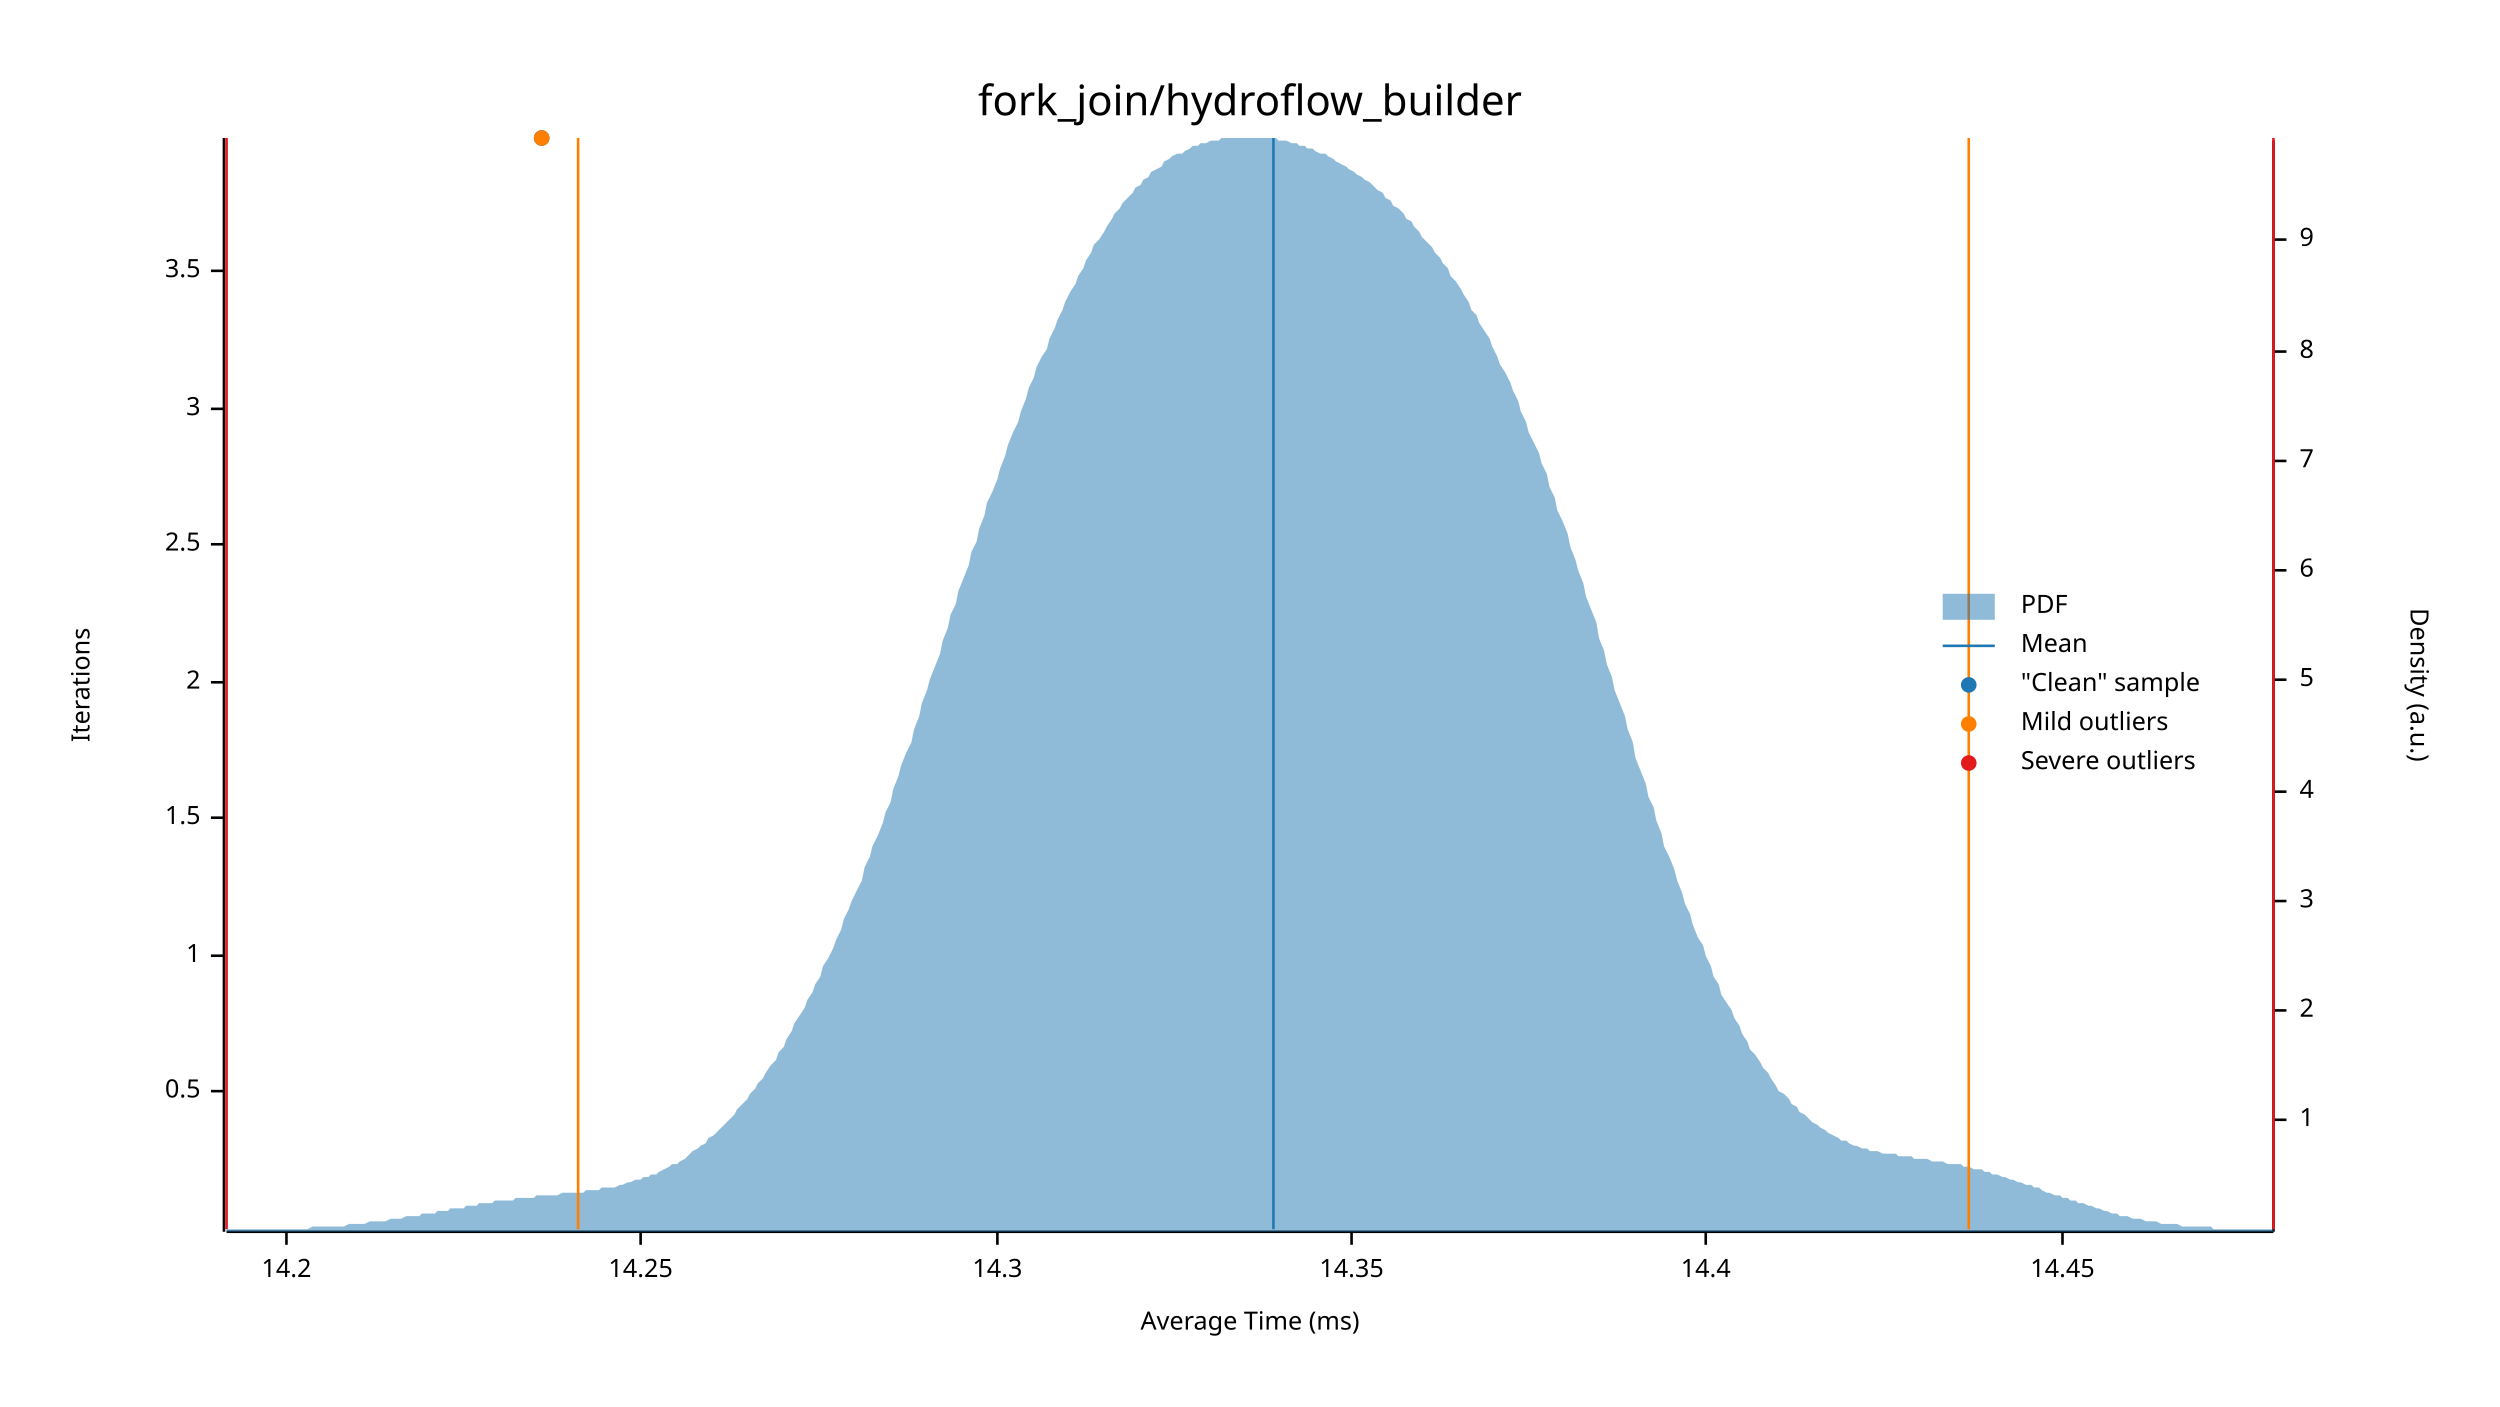
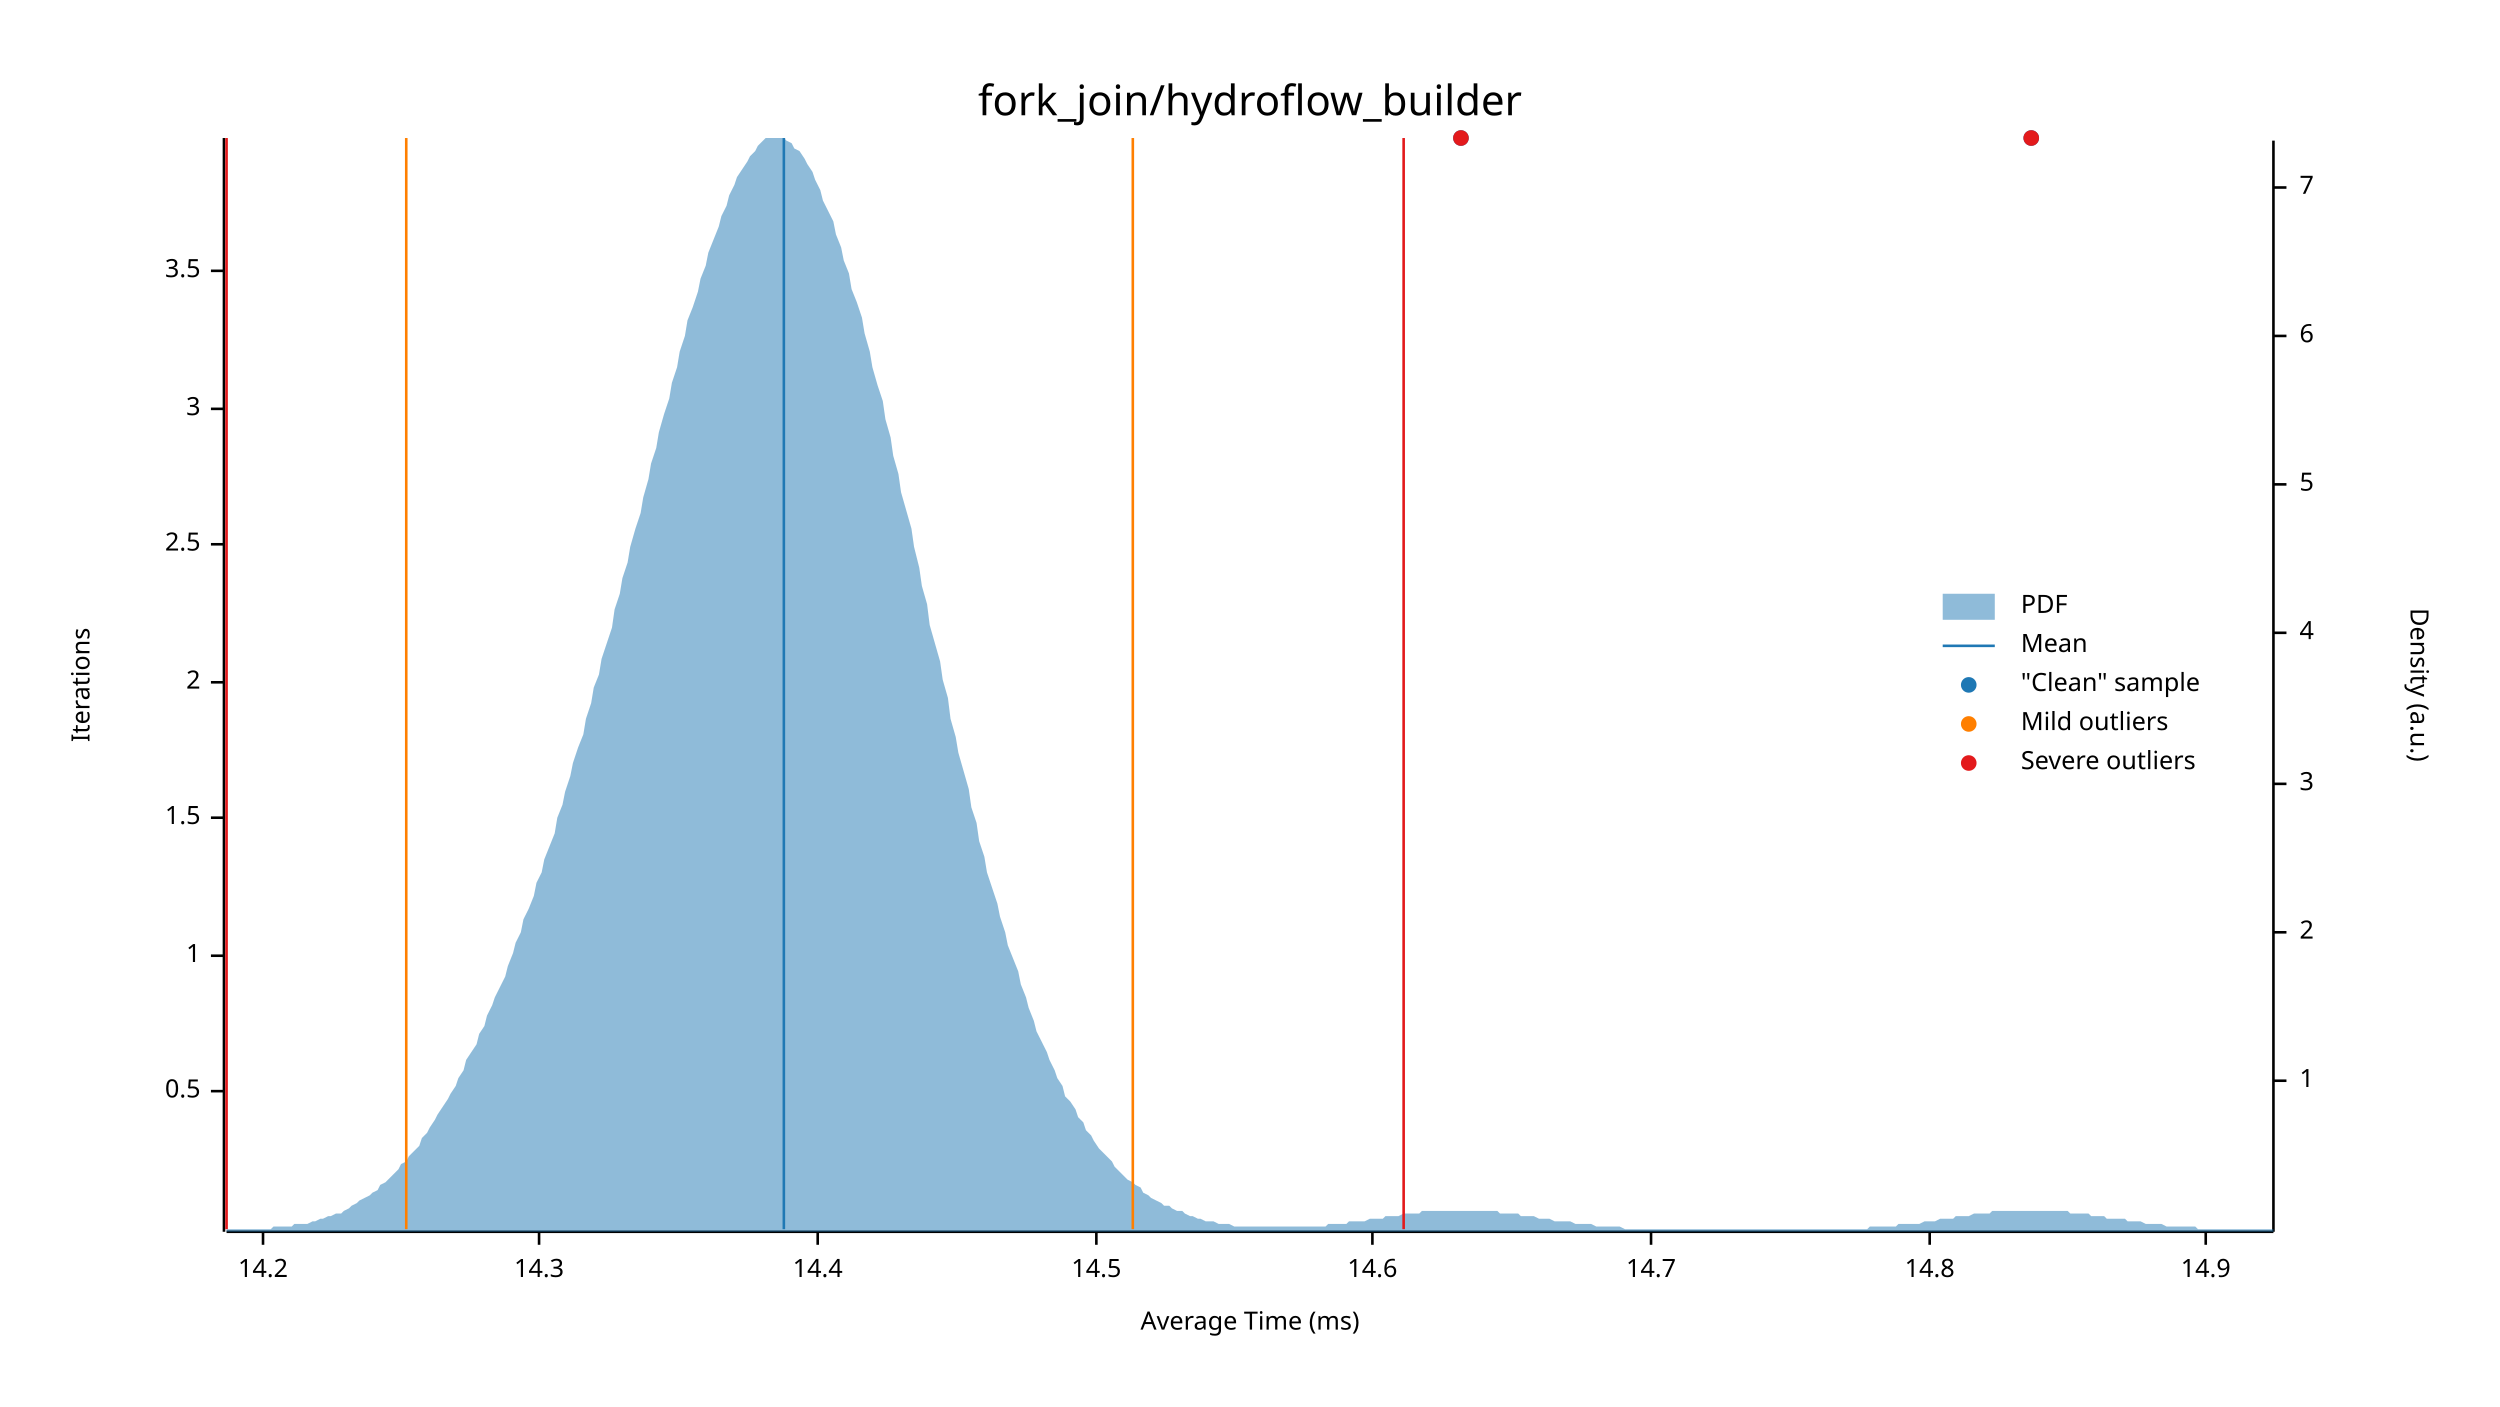
<svg xmlns="http://www.w3.org/2000/svg" width="960" height="540" viewBox="0 0 960 540">
  <text x="480" y="32" dy="0.76em" text-anchor="middle" font-family="sans-serif" font-size="16.129" opacity="1" fill="#000000">
fork_join/hydroflow_builder
</text>
  <text x="27" y="263" dy="0.76em" text-anchor="middle" font-family="sans-serif" font-size="9.677" opacity="1" fill="#000000" transform="rotate(270, 27, 263)">
Iterations
</text>
  <text x="480" y="513" dy="-0.5ex" text-anchor="middle" font-family="sans-serif" font-size="9.677" opacity="1" fill="#000000">
Average Time (ms)
</text>
  <polyline fill="none" opacity="1" stroke="#000000" stroke-width="1" points="86,53 86,473 " />
  <text x="77" y="419" dy="0.5ex" text-anchor="end" font-family="sans-serif" font-size="9.677" opacity="1" fill="#000000">
0.5
</text>
  <polyline fill="none" opacity="1" stroke="#000000" stroke-width="1" points="81,419 86,419 " />
  <text x="77" y="367" dy="0.5ex" text-anchor="end" font-family="sans-serif" font-size="9.677" opacity="1" fill="#000000">
1
</text>
  <polyline fill="none" opacity="1" stroke="#000000" stroke-width="1" points="81,367 86,367 " />
  <text x="77" y="314" dy="0.5ex" text-anchor="end" font-family="sans-serif" font-size="9.677" opacity="1" fill="#000000">
1.5
</text>
  <polyline fill="none" opacity="1" stroke="#000000" stroke-width="1" points="81,314 86,314 " />
  <text x="77" y="262" dy="0.5ex" text-anchor="end" font-family="sans-serif" font-size="9.677" opacity="1" fill="#000000">
2
</text>
  <polyline fill="none" opacity="1" stroke="#000000" stroke-width="1" points="81,262 86,262 " />
  <text x="77" y="209" dy="0.5ex" text-anchor="end" font-family="sans-serif" font-size="9.677" opacity="1" fill="#000000">
2.5
</text>
  <polyline fill="none" opacity="1" stroke="#000000" stroke-width="1" points="81,209 86,209 " />
  <text x="77" y="157" dy="0.5ex" text-anchor="end" font-family="sans-serif" font-size="9.677" opacity="1" fill="#000000">
3
</text>
  <polyline fill="none" opacity="1" stroke="#000000" stroke-width="1" points="81,157 86,157 " />
  <text x="77" y="104" dy="0.5ex" text-anchor="end" font-family="sans-serif" font-size="9.677" opacity="1" fill="#000000">
3.5
</text>
  <polyline fill="none" opacity="1" stroke="#000000" stroke-width="1" points="81,104 86,104 " />
  <polyline fill="none" opacity="1" stroke="#000000" stroke-width="1" points="87,473 873,473 " />
-   <text x="110" y="483" dy="0.76em" text-anchor="middle" font-family="sans-serif" font-size="9.677" opacity="1" fill="#000000">
+   <text x="101" y="483" dy="0.76em" text-anchor="middle" font-family="sans-serif" font-size="9.677" opacity="1" fill="#000000">
14.2
</text>
-   <polyline fill="none" opacity="1" stroke="#000000" stroke-width="1" points="110,473 110,478 " />
-   <text x="246" y="483" dy="0.76em" text-anchor="middle" font-family="sans-serif" font-size="9.677" opacity="1" fill="#000000">
- 14.25
- </text>
-   <polyline fill="none" opacity="1" stroke="#000000" stroke-width="1" points="246,473 246,478 " />
-   <text x="383" y="483" dy="0.76em" text-anchor="middle" font-family="sans-serif" font-size="9.677" opacity="1" fill="#000000">
+   <polyline fill="none" opacity="1" stroke="#000000" stroke-width="1" points="101,473 101,478 " />
+   <text x="207" y="483" dy="0.76em" text-anchor="middle" font-family="sans-serif" font-size="9.677" opacity="1" fill="#000000">
14.3
</text>
-   <polyline fill="none" opacity="1" stroke="#000000" stroke-width="1" points="383,473 383,478 " />
-   <text x="519" y="483" dy="0.76em" text-anchor="middle" font-family="sans-serif" font-size="9.677" opacity="1" fill="#000000">
- 14.35
- </text>
-   <polyline fill="none" opacity="1" stroke="#000000" stroke-width="1" points="519,473 519,478 " />
-   <text x="655" y="483" dy="0.76em" text-anchor="middle" font-family="sans-serif" font-size="9.677" opacity="1" fill="#000000">
+   <polyline fill="none" opacity="1" stroke="#000000" stroke-width="1" points="207,473 207,478 " />
+   <text x="314" y="483" dy="0.76em" text-anchor="middle" font-family="sans-serif" font-size="9.677" opacity="1" fill="#000000">
14.4
</text>
-   <polyline fill="none" opacity="1" stroke="#000000" stroke-width="1" points="655,473 655,478 " />
-   <text x="792" y="483" dy="0.76em" text-anchor="middle" font-family="sans-serif" font-size="9.677" opacity="1" fill="#000000">
- 14.45
+   <polyline fill="none" opacity="1" stroke="#000000" stroke-width="1" points="314,473 314,478 " />
+   <text x="421" y="483" dy="0.76em" text-anchor="middle" font-family="sans-serif" font-size="9.677" opacity="1" fill="#000000">
+ 14.5
</text>
-   <polyline fill="none" opacity="1" stroke="#000000" stroke-width="1" points="792,473 792,478 " />
+   <polyline fill="none" opacity="1" stroke="#000000" stroke-width="1" points="421,473 421,478 " />
+   <text x="527" y="483" dy="0.76em" text-anchor="middle" font-family="sans-serif" font-size="9.677" opacity="1" fill="#000000">
+ 14.6
+ </text>
+   <polyline fill="none" opacity="1" stroke="#000000" stroke-width="1" points="527,473 527,478 " />
+   <text x="634" y="483" dy="0.76em" text-anchor="middle" font-family="sans-serif" font-size="9.677" opacity="1" fill="#000000">
+ 14.7
+ </text>
+   <polyline fill="none" opacity="1" stroke="#000000" stroke-width="1" points="634,473 634,478 " />
+   <text x="741" y="483" dy="0.76em" text-anchor="middle" font-family="sans-serif" font-size="9.677" opacity="1" fill="#000000">
+ 14.8
+ </text>
+   <polyline fill="none" opacity="1" stroke="#000000" stroke-width="1" points="741,473 741,478 " />
+   <text x="847" y="483" dy="0.76em" text-anchor="middle" font-family="sans-serif" font-size="9.677" opacity="1" fill="#000000">
+ 14.9
+ </text>
+   <polyline fill="none" opacity="1" stroke="#000000" stroke-width="1" points="847,473 847,478 " />
  <text x="933" y="263" dy="0.76em" text-anchor="middle" font-family="sans-serif" font-size="9.677" opacity="1" fill="#000000" transform="rotate(90, 933, 263)">
Density (a.u.)
</text>
  <polyline fill="none" opacity="1" stroke="#000000" stroke-width="1" points="873,54 873,473 " />
-   <text x="883" y="430" dy="0.5ex" text-anchor="start" font-family="sans-serif" font-size="9.677" opacity="1" fill="#000000">
+   <text x="883" y="415" dy="0.5ex" text-anchor="start" font-family="sans-serif" font-size="9.677" opacity="1" fill="#000000">
1
</text>
-   <polyline fill="none" opacity="1" stroke="#000000" stroke-width="1" points="873,430 878,430 " />
-   <text x="883" y="388" dy="0.5ex" text-anchor="start" font-family="sans-serif" font-size="9.677" opacity="1" fill="#000000">
+   <polyline fill="none" opacity="1" stroke="#000000" stroke-width="1" points="873,415 878,415 " />
+   <text x="883" y="358" dy="0.5ex" text-anchor="start" font-family="sans-serif" font-size="9.677" opacity="1" fill="#000000">
2
</text>
-   <polyline fill="none" opacity="1" stroke="#000000" stroke-width="1" points="873,388 878,388 " />
-   <text x="883" y="346" dy="0.5ex" text-anchor="start" font-family="sans-serif" font-size="9.677" opacity="1" fill="#000000">
+   <polyline fill="none" opacity="1" stroke="#000000" stroke-width="1" points="873,358 878,358 " />
+   <text x="883" y="301" dy="0.5ex" text-anchor="start" font-family="sans-serif" font-size="9.677" opacity="1" fill="#000000">
3
</text>
-   <polyline fill="none" opacity="1" stroke="#000000" stroke-width="1" points="873,346 878,346 " />
-   <text x="883" y="304" dy="0.5ex" text-anchor="start" font-family="sans-serif" font-size="9.677" opacity="1" fill="#000000">
+   <polyline fill="none" opacity="1" stroke="#000000" stroke-width="1" points="873,301 878,301 " />
+   <text x="883" y="243" dy="0.5ex" text-anchor="start" font-family="sans-serif" font-size="9.677" opacity="1" fill="#000000">
4
</text>
-   <polyline fill="none" opacity="1" stroke="#000000" stroke-width="1" points="873,304 878,304 " />
-   <text x="883" y="261" dy="0.5ex" text-anchor="start" font-family="sans-serif" font-size="9.677" opacity="1" fill="#000000">
+   <polyline fill="none" opacity="1" stroke="#000000" stroke-width="1" points="873,243 878,243 " />
+   <text x="883" y="186" dy="0.5ex" text-anchor="start" font-family="sans-serif" font-size="9.677" opacity="1" fill="#000000">
5
</text>
-   <polyline fill="none" opacity="1" stroke="#000000" stroke-width="1" points="873,261 878,261 " />
-   <text x="883" y="219" dy="0.5ex" text-anchor="start" font-family="sans-serif" font-size="9.677" opacity="1" fill="#000000">
+   <polyline fill="none" opacity="1" stroke="#000000" stroke-width="1" points="873,186 878,186 " />
+   <text x="883" y="129" dy="0.5ex" text-anchor="start" font-family="sans-serif" font-size="9.677" opacity="1" fill="#000000">
6
</text>
-   <polyline fill="none" opacity="1" stroke="#000000" stroke-width="1" points="873,219 878,219 " />
-   <text x="883" y="177" dy="0.5ex" text-anchor="start" font-family="sans-serif" font-size="9.677" opacity="1" fill="#000000">
+   <polyline fill="none" opacity="1" stroke="#000000" stroke-width="1" points="873,129 878,129 " />
+   <text x="883" y="72" dy="0.5ex" text-anchor="start" font-family="sans-serif" font-size="9.677" opacity="1" fill="#000000">
7
</text>
-   <polyline fill="none" opacity="1" stroke="#000000" stroke-width="1" points="873,177 878,177 " />
-   <text x="883" y="135" dy="0.5ex" text-anchor="start" font-family="sans-serif" font-size="9.677" opacity="1" fill="#000000">
- 8
- </text>
-   <polyline fill="none" opacity="1" stroke="#000000" stroke-width="1" points="873,135 878,135 " />
-   <text x="883" y="92" dy="0.5ex" text-anchor="start" font-family="sans-serif" font-size="9.677" opacity="1" fill="#000000">
- 9
- </text>
-   <polyline fill="none" opacity="1" stroke="#000000" stroke-width="1" points="873,92 878,92 " />
-   <polygon opacity="0.5" fill="#1F78B4" points="87,472 88,472 90,472 91,472 93,472 94,472 96,472 98,472 99,472 101,472 102,472 104,472 105,472 107,472 109,472 110,472 112,472 113,472 115,472 116,472 118,472 120,471 121,471 123,471 124,471 126,471 127,471 129,471 131,471 132,471 134,470 135,470 137,470 138,470 140,470 142,469 143,469 145,469 146,469 148,469 150,468 151,468 153,468 154,468 156,467 157,467 159,467 161,467 162,466 164,466 165,466 167,466 168,465 170,465 172,465 173,464 175,464 176,464 178,464 179,463 181,463 183,463 184,462 186,462 187,462 189,462 190,461 192,461 194,461 195,461 197,461 198,460 200,460 201,460 203,460 205,460 206,459 208,459 209,459 211,459 213,459 214,459 216,458 217,458 219,458 220,458 222,458 224,458 225,457 227,457 228,457 230,457 231,456 233,456 235,456 236,456 238,455 239,455 241,454 242,454 244,453 246,453 247,452 249,452 250,451 252,451 253,450 255,449 257,448 258,447 260,447 261,446 263,445 264,444 266,442 268,441 269,440 271,439 272,437 274,436 276,434 277,433 279,431 280,430 282,428 283,426 285,424 287,422 288,420 290,418 291,416 293,414 294,412 296,409 298,407 299,404 301,402 302,399 304,396 305,393 307,390 309,387 310,384 312,381 313,378 315,375 316,371 318,368 320,364 321,361 323,357 324,353 326,349 327,346 329,342 331,338 332,333 334,329 335,325 337,321 339,316 340,312 342,308 343,303 345,298 346,294 348,289 350,285 351,280 353,275 354,270 356,265 357,261 359,256 361,251 362,246 364,241 365,236 367,232 368,227 370,222 372,217 373,212 375,208 376,203 378,198 379,193 381,189 383,184 384,180 386,175 387,171 389,166 391,162 392,158 394,153 395,149 397,145 398,141 400,137 402,134 403,130 405,126 406,123 408,119 409,116 411,112 413,109 414,106 416,103 417,100 419,97 420,94 422,92 424,89 425,87 427,84 428,82 430,80 431,78 433,76 435,74 436,72 438,71 439,69 441,68 442,66 444,65 446,64 447,62 449,61 450,60 452,59 454,59 455,58 457,57 458,56 460,56 461,55 463,55 465,54 466,54 468,54 469,53 471,53 472,53 474,53 476,53 477,53 479,53 480,53 482,53 483,53 485,53 487,53 488,53 490,53 491,54 493,54 494,54 496,55 498,55 499,56 501,56 502,57 504,57 505,58 507,59 509,59 510,60 512,61 513,62 515,63 517,64 518,65 520,66 521,67 523,68 524,69 526,70 528,72 529,73 531,74 532,76 534,77 535,79 537,80 539,82 540,84 542,85 543,87 545,89 546,91 548,93 550,95 551,97 553,99 554,101 556,103 557,106 559,108 561,111 562,113 564,116 565,119 567,121 568,124 570,127 572,130 573,133 575,137 576,140 578,143 580,147 581,150 583,154 584,158 586,162 587,166 589,170 591,174 592,178 594,182 595,187 597,191 598,196 600,200 602,205 603,210 605,215 606,219 608,224 609,229 611,234 613,239 614,245 616,250 617,255 619,260 620,265 622,270 624,275 625,280 627,285 628,291 630,296 632,301 633,306 635,310 636,315 638,320 639,325 641,329 643,334 644,338 646,343 647,347 649,351 650,355 652,360 654,363 655,367 657,371 658,375 660,378 661,382 663,385 665,388 666,391 668,394 669,397 671,400 672,403 674,405 676,408 677,410 679,412 680,414 682,417 683,419 685,420 687,422 688,424 690,425 691,427 693,428 695,430 696,431 698,432 699,433 701,434 702,435 704,436 706,437 707,438 709,438 710,439 712,440 713,440 715,441 717,441 718,442 720,442 721,442 723,443 724,443 726,443 728,443 729,444 731,444 732,444 734,444 735,445 737,445 739,445 740,445 742,446 743,446 745,446 746,446 748,447 750,447 751,447 753,447 754,448 756,448 758,449 759,449 761,449 762,450 764,450 765,451 767,451 769,452 770,452 772,453 773,453 775,454 776,454 778,455 780,455 781,456 783,456 784,457 786,458 787,458 789,459 791,459 792,460 794,460 795,461 797,461 798,462 800,462 802,463 803,463 805,464 806,464 808,465 809,465 811,466 813,466 814,467 816,467 817,467 819,468 821,468 822,468 824,469 825,469 827,469 828,469 830,470 832,470 833,470 835,470 836,470 838,471 839,471 841,471 843,471 844,471 846,471 847,471 849,471 850,472 852,472 854,472 855,472 857,472 858,472 860,472 861,472 863,472 865,472 866,472 868,472 869,472 871,472 873,472 873,473 87,473 " />
-   <polyline fill="none" opacity="1" stroke="#1F78B4" stroke-width="1" points="489,472 489,53 " />
-   <polyline fill="none" opacity="1" stroke="#FF7F00" stroke-width="1" points="222,472 222,53 " />
-   <polyline fill="none" opacity="1" stroke="#FF7F00" stroke-width="1" points="756,472 756,53 " />
+   <polyline fill="none" opacity="1" stroke="#000000" stroke-width="1" points="873,72 878,72 " />
+   <polygon opacity="0.5" fill="#1F78B4" points="87,472 88,472 90,472 91,472 93,472 94,472 96,472 98,472 99,472 101,472 102,472 104,472 105,471 107,471 109,471 110,471 112,471 113,470 115,470 116,470 118,470 120,469 121,469 123,468 124,468 126,467 127,467 129,466 131,466 132,465 134,464 135,463 137,462 138,461 140,460 142,459 143,458 145,457 146,455 148,454 150,452 151,451 153,449 154,447 156,446 157,444 159,442 161,440 162,437 164,435 165,433 167,430 168,428 170,425 172,422 173,420 175,417 176,414 178,411 179,407 181,404 183,401 184,397 186,394 187,390 189,386 190,383 192,379 194,375 195,371 197,366 198,362 200,358 201,353 203,349 205,344 206,339 208,335 209,330 211,325 213,320 214,314 216,309 217,304 219,298 220,293 222,287 224,282 225,276 227,270 228,264 230,259 231,253 233,247 235,241 236,234 238,228 239,222 241,216 242,210 244,203 246,197 247,191 249,184 250,178 252,172 253,166 255,159 257,153 258,147 260,141 261,135 263,129 264,123 266,118 268,112 269,107 271,102 272,97 274,92 276,87 277,83 279,79 280,75 282,71 283,68 285,65 287,62 288,60 290,58 291,56 293,54 294,53 296,53 298,53 299,53 301,53 302,54 304,55 305,57 307,58 309,61 310,63 312,66 313,69 315,73 316,77 318,81 320,85 321,90 323,95 324,100 326,105 327,111 329,116 331,122 332,128 334,135 335,141 337,148 339,154 340,161 342,168 343,175 345,182 346,189 348,196 350,203 351,210 353,218 354,225 356,232 357,240 359,247 361,254 362,261 364,268 365,276 367,283 368,289 370,296 372,303 373,310 375,316 376,323 378,329 379,335 381,341 383,347 384,352 386,358 387,363 389,368 391,373 392,378 394,383 395,387 397,392 398,396 400,400 402,404 403,407 405,411 406,414 408,417 409,421 411,423 413,426 414,429 416,431 417,434 419,436 420,438 422,441 424,443 425,444 427,446 428,448 430,450 431,451 433,453 435,454 436,455 438,456 439,458 441,459 442,460 444,461 446,462 447,463 449,463 450,464 452,465 454,465 455,466 457,467 458,467 460,468 461,468 463,469 465,469 466,469 468,470 469,470 471,470 472,470 474,471 476,471 477,471 479,471 480,471 482,471 483,471 485,471 487,471 488,471 490,471 491,471 493,471 494,471 496,471 498,471 499,471 501,471 502,471 504,471 505,471 507,471 509,471 510,470 512,470 513,470 515,470 517,470 518,469 520,469 521,469 523,469 524,469 526,468 528,468 529,468 531,468 532,467 534,467 535,467 537,467 539,466 540,466 542,466 543,466 545,466 546,465 548,465 550,465 551,465 553,465 554,465 556,465 557,465 559,465 561,465 562,465 564,465 565,465 567,465 568,465 570,465 572,465 573,465 575,465 576,466 578,466 580,466 581,466 583,466 584,467 586,467 587,467 589,467 591,468 592,468 594,468 595,468 597,469 598,469 600,469 602,469 603,469 605,470 606,470 608,470 609,470 611,470 613,471 614,471 616,471 617,471 619,471 620,471 622,471 624,472 625,472 627,472 628,472 630,472 632,472 633,472 635,472 636,472 638,472 639,472 641,472 643,472 644,472 646,472 647,472 649,472 650,472 652,472 654,472 655,472 657,472 658,472 660,472 661,472 663,472 665,472 666,472 668,472 669,472 671,472 672,472 674,472 676,472 677,472 679,472 680,472 682,472 683,472 685,472 687,472 688,472 690,472 691,472 693,472 695,472 696,472 698,472 699,472 701,472 702,472 704,472 706,472 707,472 709,472 710,472 712,472 713,472 715,472 717,472 718,471 720,471 721,471 723,471 724,471 726,471 728,471 729,470 731,470 732,470 734,470 735,470 737,470 739,469 740,469 742,469 743,469 745,468 746,468 748,468 750,468 751,467 753,467 754,467 756,467 758,466 759,466 761,466 762,466 764,466 765,465 767,465 769,465 770,465 772,465 773,465 775,465 776,465 778,465 780,465 781,465 783,465 784,465 786,465 787,465 789,465 791,465 792,465 794,465 795,466 797,466 798,466 800,466 802,466 803,467 805,467 806,467 808,467 809,468 811,468 813,468 814,468 816,468 817,469 819,469 821,469 822,469 824,470 825,470 827,470 828,470 830,470 832,471 833,471 835,471 836,471 838,471 839,471 841,471 843,471 844,472 846,472 847,472 849,472 850,472 852,472 854,472 855,472 857,472 858,472 860,472 861,472 863,472 865,472 866,472 868,472 869,472 871,472 873,472 873,473 87,473 " />
+   <polyline fill="none" opacity="1" stroke="#1F78B4" stroke-width="1" points="301,472 301,53 " />
+   <polyline fill="none" opacity="1" stroke="#FF7F00" stroke-width="1" points="156,472 156,53 " />
+   <polyline fill="none" opacity="1" stroke="#FF7F00" stroke-width="1" points="435,472 435,53 " />
  <polyline fill="none" opacity="1" stroke="#E31A1C" stroke-width="1" points="87,472 87,53 " />
-   <polyline fill="none" opacity="1" stroke="#E31A1C" stroke-width="1" points="873,472 873,53 " />
-   <circle cx="208" cy="53" r="3" opacity="1" fill="#1F78B4" stroke="none" stroke-width="1" />
-   <circle cx="208" cy="53" r="3" opacity="1" fill="#FF7F00" stroke="none" stroke-width="1" />
+   <polyline fill="none" opacity="1" stroke="#E31A1C" stroke-width="1" points="539,472 539,53 " />
+   <circle cx="780" cy="53" r="3" opacity="1" fill="#1F78B4" stroke="none" stroke-width="1" />
+   <circle cx="561" cy="53" r="3" opacity="1" fill="#1F78B4" stroke="none" stroke-width="1" />
+   <circle cx="780" cy="53" r="3" opacity="1" fill="#E31A1C" stroke="none" stroke-width="1" />
+   <circle cx="561" cy="53" r="3" opacity="1" fill="#E31A1C" stroke="none" stroke-width="1" />
  <text x="776" y="228" dy="0.76em" text-anchor="start" font-family="sans-serif" font-size="9.677" opacity="1" fill="#000000">
PDF
</text>
  <text x="776" y="243" dy="0.76em" text-anchor="start" font-family="sans-serif" font-size="9.677" opacity="1" fill="#000000">
Mean
</text>
  <text x="776" y="258" dy="0.76em" text-anchor="start" font-family="sans-serif" font-size="9.677" opacity="1" fill="#000000">
"Clean" sample
</text>
  <text x="776" y="273" dy="0.76em" text-anchor="start" font-family="sans-serif" font-size="9.677" opacity="1" fill="#000000">
Mild outliers
</text>
  <text x="776" y="288" dy="0.76em" text-anchor="start" font-family="sans-serif" font-size="9.677" opacity="1" fill="#000000">
Severe outliers
</text>
  <rect x="746" y="228" width="20" height="10" opacity="0.5" fill="#1F78B4" stroke="none" />
  <polyline fill="none" opacity="1" stroke="#1F78B4" stroke-width="1" points="746,248 766,248 " />
  <circle cx="756" cy="263" r="3" opacity="1" fill="#1F78B4" stroke="none" stroke-width="1" />
  <circle cx="756" cy="278" r="3" opacity="1" fill="#FF7F00" stroke="none" stroke-width="1" />
  <circle cx="756" cy="293" r="3" opacity="1" fill="#E31A1C" stroke="none" stroke-width="1" />
</svg>
